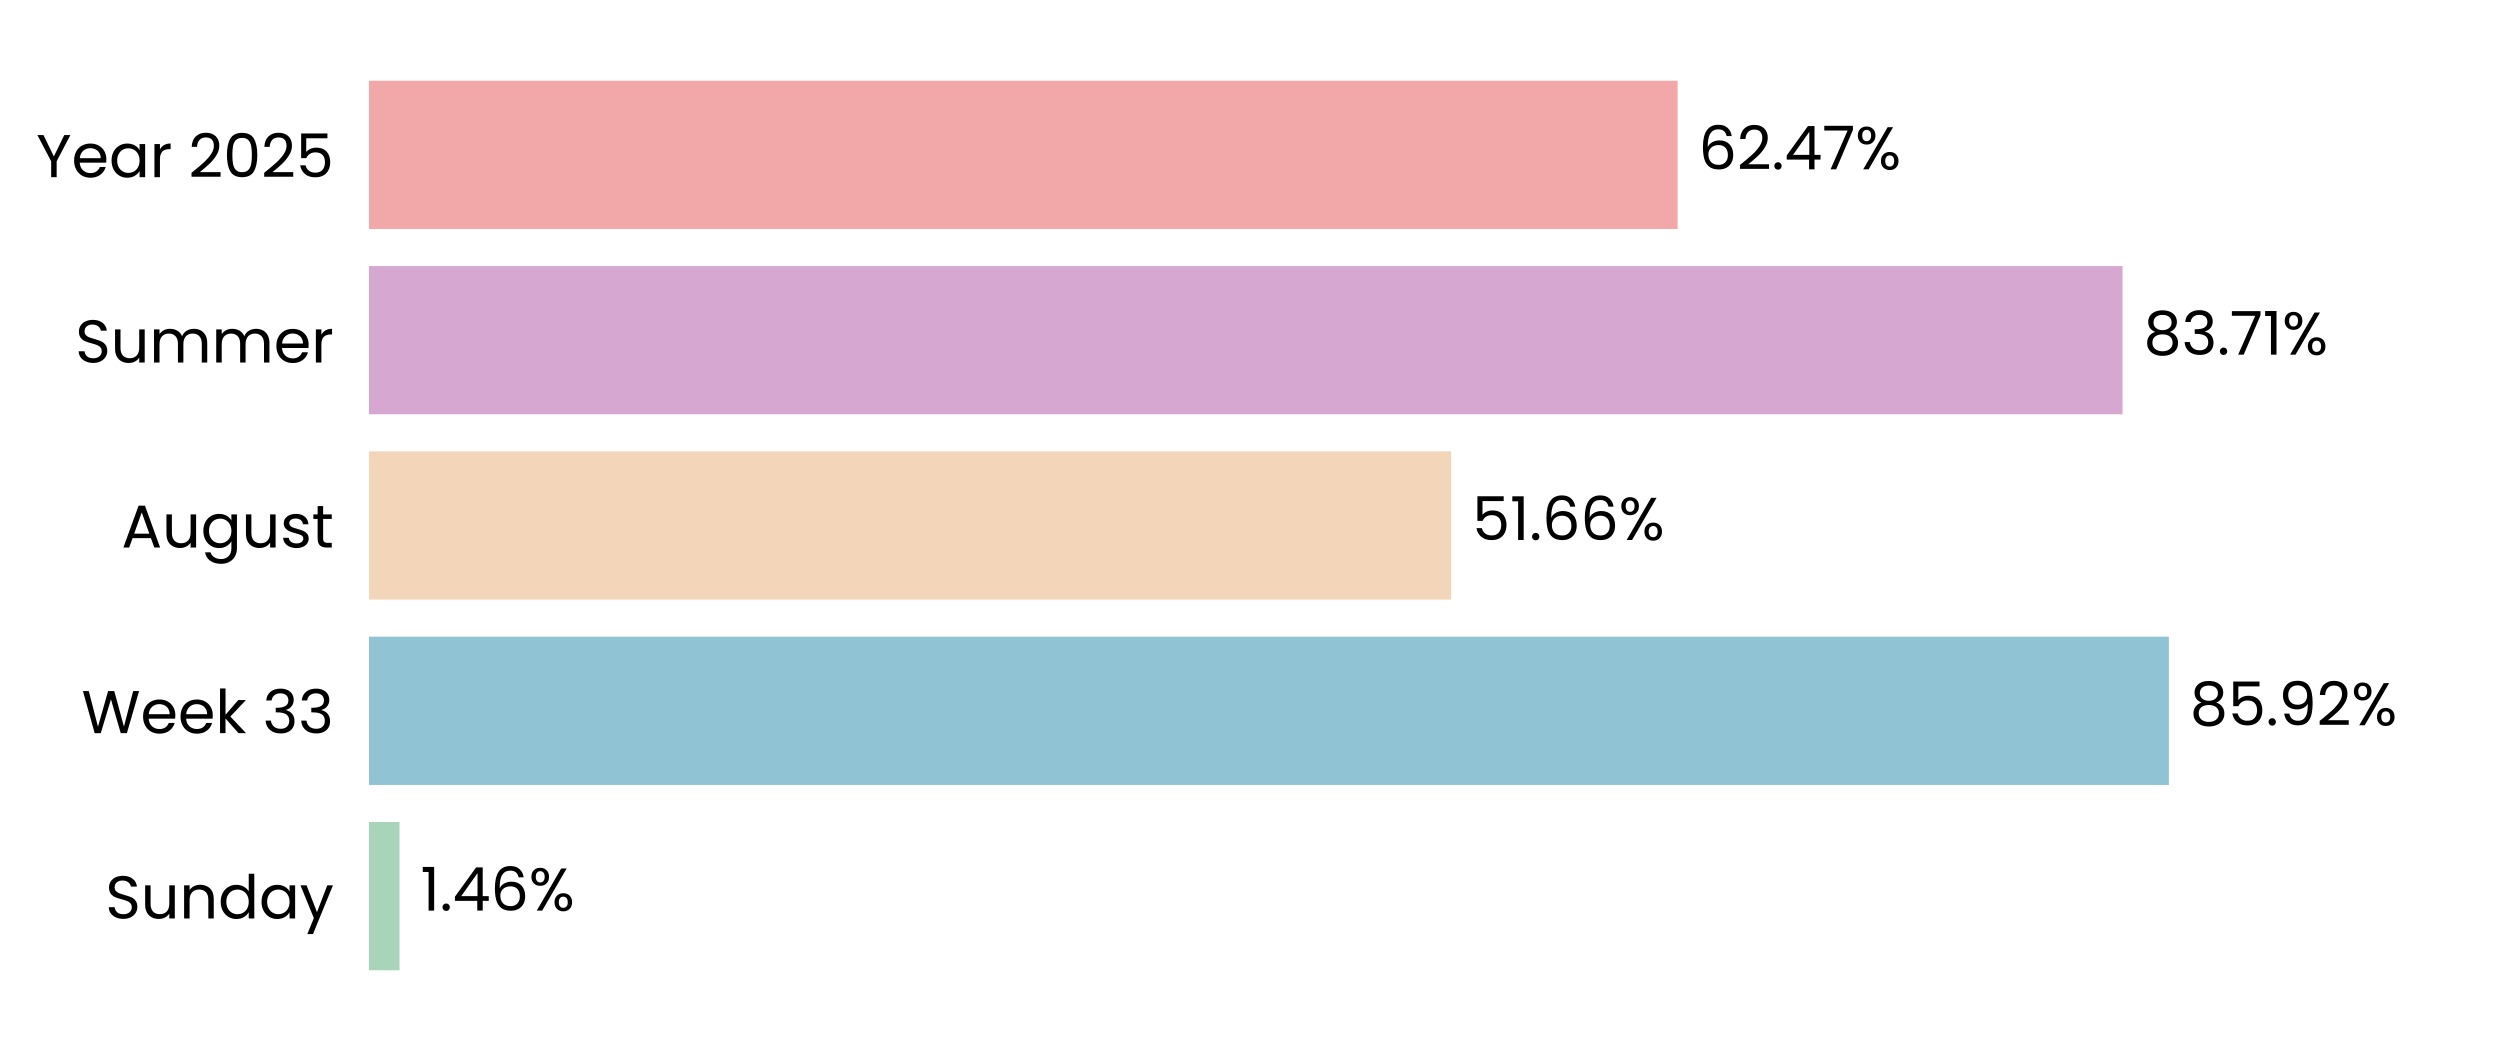
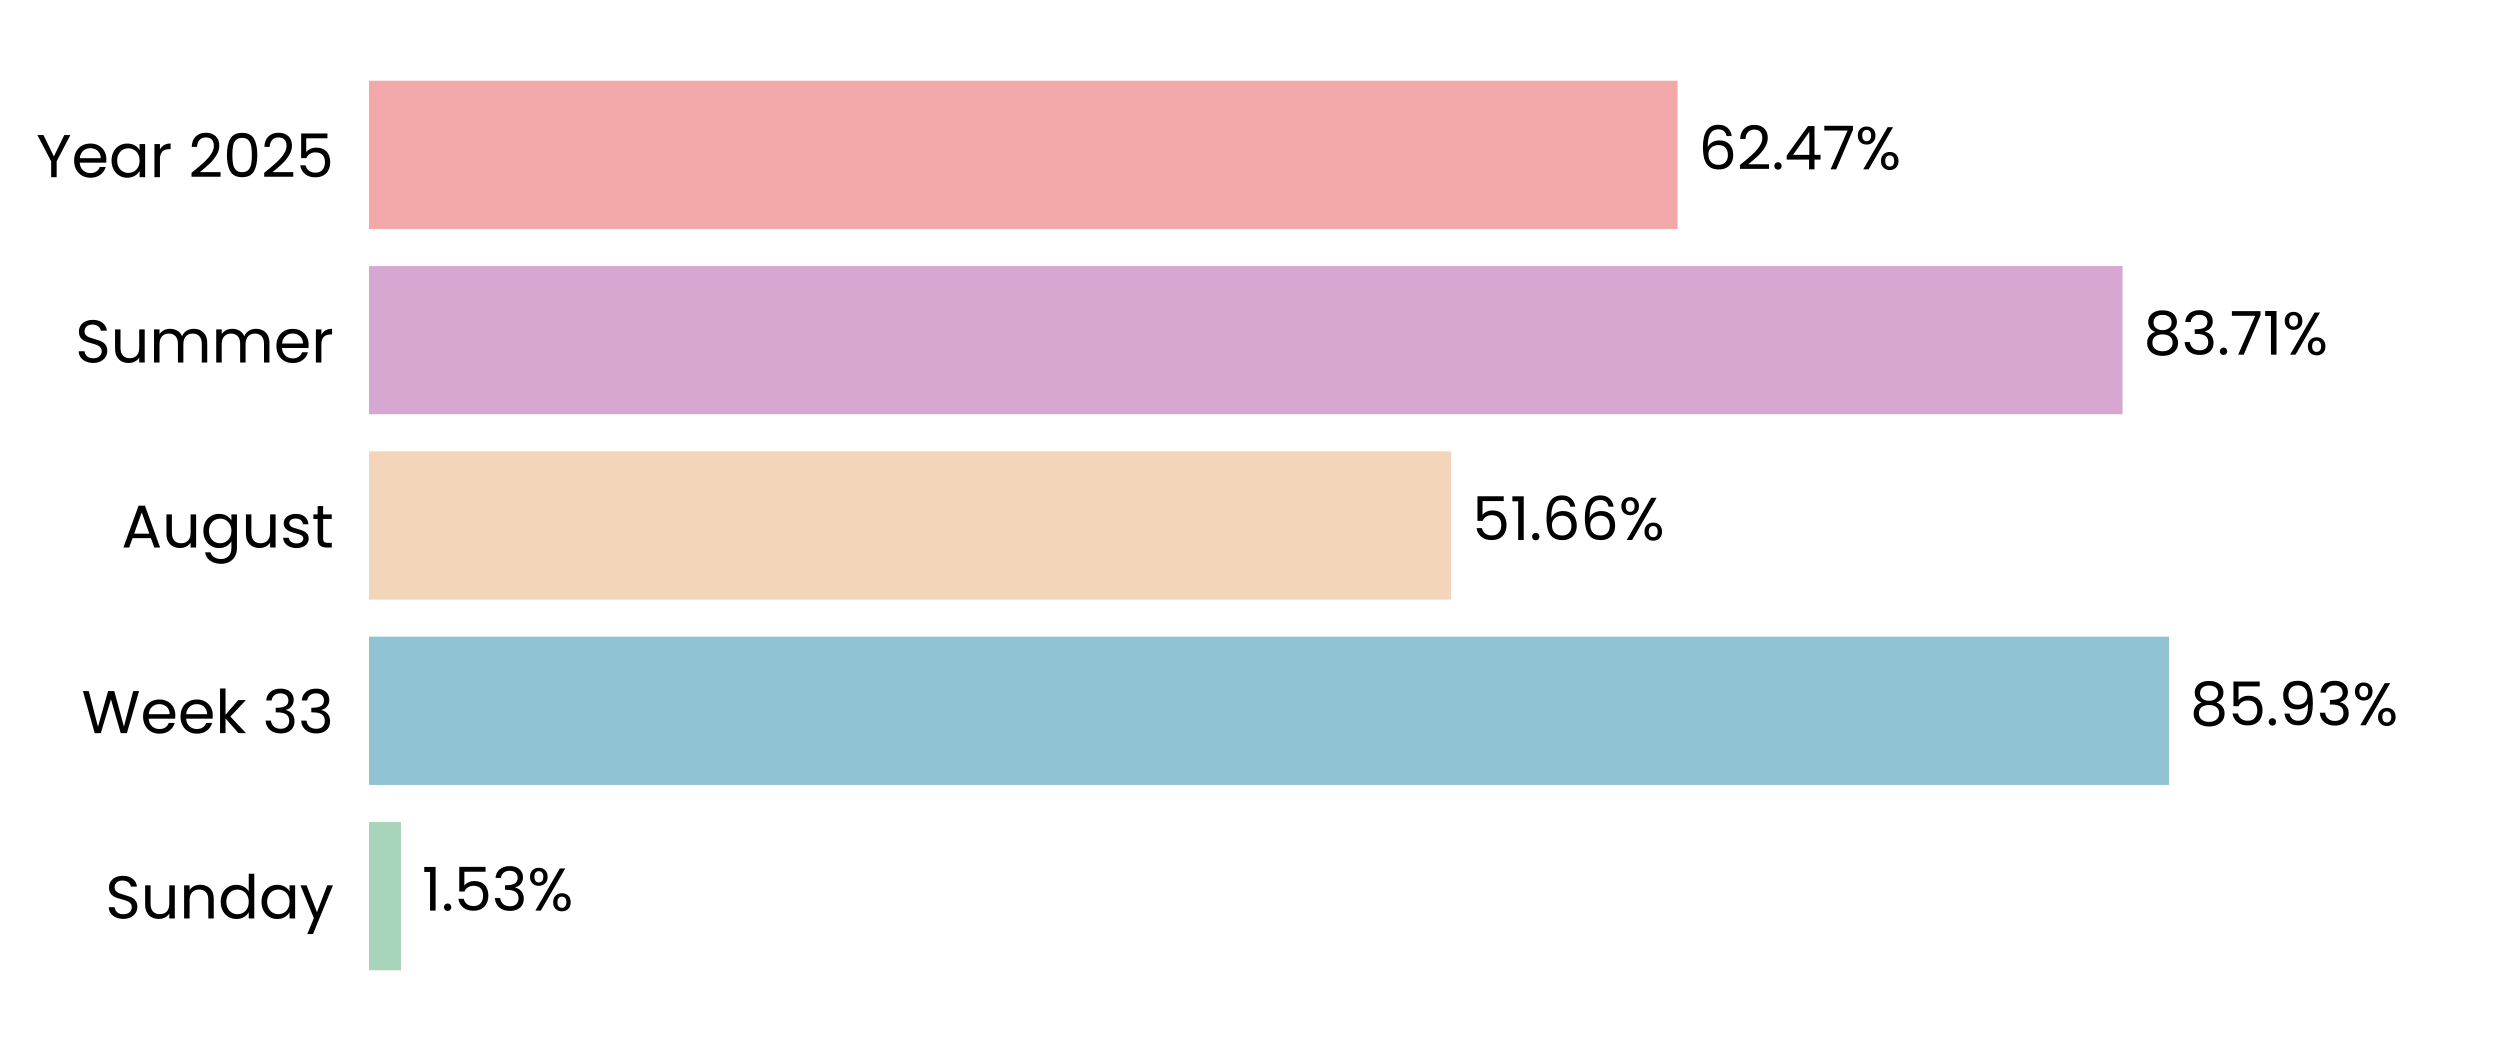
<svg xmlns="http://www.w3.org/2000/svg" xmlns:xlink="http://www.w3.org/1999/xlink" width="496.691pt" height="208.8pt" viewBox="0 0 496.691 208.8" version="1.1">
  <defs>
    <style type="text/css">*{stroke-linejoin: round; stroke-linecap: butt}</style>
  </defs>
  <g id="figure_1">
    <g id="patch_1">
      <path d="M 0 208.8  L 496.691 208.8  L 496.691 0  L 0 0  L 0 208.8  z " style="fill: none" />
    </g>
    <g id="axes_1">
      <g id="patch_2">
        <path d="M 73.311 201.6  L 489.491 201.6  L 489.491 7.2  L 73.311 7.2  L 73.311 201.6  z " style="fill: none" />
      </g>
      <g id="patch_3">
-         <path d="M 73.311 192.764  L 79.381 192.764  L 79.381 163.309  L 73.311 163.309  z " clip-path="url(#pef9e322160)" style="fill: #a8d5ba" />
+         <path d="M 73.311 192.764  L 79.67 192.764  L 79.67 163.309  L 73.311 163.309  z " clip-path="url(#p707c23d40e)" style="fill: #a8d5ba" />
      </g>
      <g id="patch_4">
-         <path d="M 73.311 155.945  L 430.904 155.945  L 430.904 126.491  L 73.311 126.491  z " clip-path="url(#pef9e322160)" style="fill: #90c3d4" />
+         <path d="M 73.311 155.945  L 430.945 155.945  L 430.945 126.491  L 73.311 126.491  z " clip-path="url(#p707c23d40e)" style="fill: #90c3d4" />
      </g>
      <g id="patch_5">
-         <path d="M 73.311 119.127  L 288.31 119.127  L 288.31 89.673  L 73.311 89.673  z " clip-path="url(#pef9e322160)" style="fill: #f3d6ba" />
+         <path d="M 73.311 119.127  L 288.319 119.127  L 288.319 89.673  L 73.311 89.673  z " clip-path="url(#p707c23d40e)" style="fill: #f3d6ba" />
      </g>
      <g id="patch_6">
-         <path d="M 73.311 82.309  L 421.702 82.309  L 421.702 52.855  L 73.311 52.855  z " clip-path="url(#pef9e322160)" style="fill: #d6a8d1" />
+         <path d="M 73.311 82.309  L 421.705 82.309  L 421.705 52.855  L 73.311 52.855  z " clip-path="url(#p707c23d40e)" style="fill: #d6a8d1" />
      </g>
      <g id="patch_7">
-         <path d="M 73.311 45.491  L 333.298 45.491  L 333.298 16.036  L 73.311 16.036  z " clip-path="url(#pef9e322160)" style="fill: #f2a8a8" />
+         <path d="M 73.311 45.491  L 333.299 45.491  L 333.299 16.036  L 73.311 16.036  z " clip-path="url(#p707c23d40e)" style="fill: #f2a8a8" />
      </g>
      <g id="matplotlib.axis_1">
        <g id="ytick_1">
          <g id="text_1">
            <g transform="translate(20.92875 182.4764) scale(0.12 -0.12)">
              <defs>
                <path id="Poppins-Regular-53" d="M 1907 -45  Q 1466 -45 1117 112  Q 768 269 569 547  Q 371 826 365 1190  L 986 1190  Q 1018 877 1245 662  Q 1472 448 1907 448  Q 2323 448 2563 656  Q 2803 864 2803 1190  Q 2803 1446 2662 1606  Q 2522 1766 2310 1849  Q 2099 1933 1741 2029  Q 1299 2144 1033 2259  Q 768 2374 579 2620  Q 390 2867 390 3283  Q 390 3648 576 3929  Q 762 4211 1098 4364  Q 1434 4518 1869 4518  Q 2496 4518 2896 4204  Q 3296 3891 3347 3373  L 2707 3373  Q 2675 3629 2438 3824  Q 2202 4019 1811 4019  Q 1446 4019 1216 3830  Q 986 3642 986 3302  Q 986 3059 1123 2905  Q 1261 2752 1462 2672  Q 1664 2592 2029 2490  Q 2470 2368 2739 2249  Q 3008 2131 3200 1884  Q 3392 1638 3392 1216  Q 3392 890 3219 602  Q 3046 314 2707 134  Q 2368 -45 1907 -45  z " transform="scale(0.015625)" />
                <path id="Poppins-Regular-75" d="M 3603 3507  L 3603 0  L 3021 0  L 3021 518  Q 2854 250 2556 99  Q 2259 -51 1901 -51  Q 1491 -51 1164 118  Q 838 288 649 627  Q 461 966 461 1453  L 461 3507  L 1037 3507  L 1037 1530  Q 1037 1011 1299 732  Q 1562 454 2016 454  Q 2483 454 2752 742  Q 3021 1030 3021 1581  L 3021 3507  L 3603 3507  z " transform="scale(0.015625)" />
                <path id="Poppins-Regular-6e" d="M 2202 3571  Q 2842 3571 3238 3184  Q 3635 2797 3635 2067  L 3635 0  L 3059 0  L 3059 1984  Q 3059 2509 2796 2787  Q 2534 3066 2080 3066  Q 1619 3066 1347 2778  Q 1075 2490 1075 1939  L 1075 0  L 493 0  L 493 3507  L 1075 3507  L 1075 3008  Q 1248 3277 1545 3424  Q 1843 3571 2202 3571  z " transform="scale(0.015625)" />
                <path id="Poppins-Regular-64" d="M 275 1766  Q 275 2304 492 2710  Q 710 3117 1091 3341  Q 1472 3565 1946 3565  Q 2355 3565 2707 3376  Q 3059 3187 3245 2880  L 3245 4736  L 3834 4736  L 3834 0  L 3245 0  L 3245 659  Q 3072 346 2733 144  Q 2394 -58 1939 -58  Q 1472 -58 1091 172  Q 710 403 492 819  Q 275 1235 275 1766  z M 3245 1760  Q 3245 2157 3085 2451  Q 2925 2746 2653 2902  Q 2381 3059 2054 3059  Q 1728 3059 1459 2905  Q 1190 2752 1030 2457  Q 870 2163 870 1766  Q 870 1363 1030 1065  Q 1190 768 1459 611  Q 1728 454 2054 454  Q 2381 454 2653 611  Q 2925 768 3085 1065  Q 3245 1363 3245 1760  z " transform="scale(0.015625)" />
                <path id="Poppins-Regular-61" d="M 275 1766  Q 275 2304 492 2710  Q 710 3117 1091 3341  Q 1472 3565 1939 3565  Q 2400 3565 2739 3366  Q 3078 3168 3245 2867  L 3245 3507  L 3834 3507  L 3834 0  L 3245 0  L 3245 653  Q 3072 346 2729 144  Q 2387 -58 1933 -58  Q 1466 -58 1088 172  Q 710 403 492 819  Q 275 1235 275 1766  z M 3245 1760  Q 3245 2157 3085 2451  Q 2925 2746 2653 2902  Q 2381 3059 2054 3059  Q 1728 3059 1459 2905  Q 1190 2752 1030 2457  Q 870 2163 870 1766  Q 870 1363 1030 1065  Q 1190 768 1459 611  Q 1728 454 2054 454  Q 2381 454 2653 611  Q 2925 768 3085 1065  Q 3245 1363 3245 1760  z " transform="scale(0.015625)" />
                <path id="Poppins-Regular-79" d="M 3514 3507  L 1402 -1651  L 800 -1651  L 1491 38  L 77 3507  L 723 3507  L 1824 666  L 2912 3507  L 3514 3507  z " transform="scale(0.015625)" />
              </defs>
              <use xlink:href="#Poppins-Regular-53" />
              <use xlink:href="#Poppins-Regular-75" transform="translate(58.7 0)" />
              <use xlink:href="#Poppins-Regular-6e" transform="translate(122.7 0)" />
              <use xlink:href="#Poppins-Regular-64" transform="translate(186.7 0)" />
              <use xlink:href="#Poppins-Regular-61" transform="translate(254.3 0)" />
              <use xlink:href="#Poppins-Regular-79" transform="translate(321.8999 0)" />
            </g>
          </g>
        </g>
        <g id="ytick_2">
          <g id="text_2">
            <g transform="translate(16.19813 145.6582) scale(0.12 -0.12)">
              <defs>
                <path id="Poppins-Regular-57" d="M 6099 4461  L 4806 0  L 4154 0  L 3117 3590  L 2042 0  L 1395 -6  L 147 4461  L 768 4461  L 1741 678  L 2816 4461  L 3469 4461  L 4493 691  L 5472 4461  L 6099 4461  z " transform="scale(0.015625)" />
                <path id="Poppins-Regular-65" d="M 3693 1888  Q 3693 1722 3674 1536  L 870 1536  Q 902 1018 1225 726  Q 1549 435 2010 435  Q 2387 435 2640 611  Q 2893 787 2995 1082  L 3622 1082  Q 3482 576 3059 259  Q 2637 -58 2010 -58  Q 1510 -58 1116 166  Q 723 390 499 803  Q 275 1216 275 1760  Q 275 2304 492 2713  Q 710 3123 1104 3344  Q 1498 3565 2010 3565  Q 2509 3565 2893 3347  Q 3277 3130 3485 2749  Q 3693 2368 3693 1888  z M 3091 2010  Q 3091 2342 2944 2582  Q 2797 2822 2544 2947  Q 2291 3072 1984 3072  Q 1542 3072 1232 2790  Q 922 2509 877 2010  L 3091 2010  z " transform="scale(0.015625)" />
                <path id="Poppins-Regular-6b" d="M 2451 0  L 1075 1549  L 1075 0  L 493 0  L 493 4736  L 1075 4736  L 1075 1952  L 2426 3507  L 3238 3507  L 1587 1760  L 3245 0  L 2451 0  z " transform="scale(0.015625)" />
                <path id="Poppins-Regular-20" transform="scale(0.015625)" />
                <path id="Poppins-Regular-33" d="M 384 3462  Q 429 4051 838 4384  Q 1248 4717 1901 4717  Q 2336 4717 2653 4560  Q 2970 4403 3133 4134  Q 3296 3866 3296 3526  Q 3296 3130 3069 2842  Q 2842 2554 2477 2470  L 2477 2438  Q 2893 2336 3136 2035  Q 3379 1734 3379 1248  Q 3379 883 3212 592  Q 3046 301 2713 134  Q 2381 -32 1914 -32  Q 1235 -32 800 323  Q 365 678 314 1331  L 877 1331  Q 922 947 1190 704  Q 1459 461 1907 461  Q 2355 461 2588 694  Q 2822 928 2822 1299  Q 2822 1779 2502 1990  Q 2182 2202 1536 2202  L 1389 2202  L 1389 2688  L 1542 2688  Q 2131 2694 2432 2883  Q 2733 3072 2733 3469  Q 2733 3808 2512 4013  Q 2291 4218 1882 4218  Q 1485 4218 1241 4013  Q 998 3808 954 3462  L 384 3462  z " transform="scale(0.015625)" />
              </defs>
              <use xlink:href="#Poppins-Regular-57" />
              <use xlink:href="#Poppins-Regular-65" transform="translate(97.59999 0)" />
              <use xlink:href="#Poppins-Regular-65" transform="translate(159.6 0)" />
              <use xlink:href="#Poppins-Regular-6b" transform="translate(221.6 0)" />
              <use xlink:href="#Poppins-Regular-20" transform="translate(273.0999 0)" />
              <use xlink:href="#Poppins-Regular-33" transform="translate(299.7999 0)" />
              <use xlink:href="#Poppins-Regular-33" transform="translate(358.6999 0)" />
            </g>
          </g>
        </g>
        <g id="ytick_3">
          <g id="text_3">
            <g transform="translate(24.11812 108.78) scale(0.12 -0.12)">
              <defs>
                <path id="Poppins-Regular-41" d="M 3130 992  L 1184 992  L 826 0  L 211 0  L 1824 4435  L 2496 4435  L 4102 0  L 3488 0  L 3130 992  z M 2963 1466  L 2157 3718  L 1350 1466  L 2963 1466  z " transform="scale(0.015625)" />
                <path id="Poppins-Regular-67" d="M 1939 3565  Q 2394 3565 2736 3366  Q 3078 3168 3245 2867  L 3245 3507  L 3834 3507  L 3834 -77  Q 3834 -557 3629 -931  Q 3424 -1306 3043 -1517  Q 2662 -1728 2157 -1728  Q 1466 -1728 1005 -1401  Q 544 -1075 461 -512  L 1037 -512  Q 1133 -832 1433 -1027  Q 1734 -1222 2157 -1222  Q 2637 -1222 2941 -921  Q 3245 -621 3245 -77  L 3245 659  Q 3072 352 2733 147  Q 2394 -58 1939 -58  Q 1472 -58 1091 172  Q 710 403 492 819  Q 275 1235 275 1766  Q 275 2304 492 2710  Q 710 3117 1091 3341  Q 1472 3565 1939 3565  z M 3245 1760  Q 3245 2157 3085 2451  Q 2925 2746 2653 2902  Q 2381 3059 2054 3059  Q 1728 3059 1459 2905  Q 1190 2752 1030 2457  Q 870 2163 870 1766  Q 870 1363 1030 1065  Q 1190 768 1459 611  Q 1728 454 2054 454  Q 2381 454 2653 611  Q 2925 768 3085 1065  Q 3245 1363 3245 1760  z " transform="scale(0.015625)" />
                <path id="Poppins-Regular-73" d="M 1734 -58  Q 1331 -58 1011 80  Q 691 218 505 464  Q 320 710 301 1030  L 902 1030  Q 928 768 1149 601  Q 1370 435 1728 435  Q 2061 435 2253 582  Q 2445 730 2445 954  Q 2445 1184 2240 1296  Q 2035 1408 1606 1517  Q 1216 1619 969 1724  Q 723 1830 547 2038  Q 371 2246 371 2586  Q 371 2854 531 3078  Q 691 3302 985 3433  Q 1280 3565 1658 3565  Q 2240 3565 2598 3270  Q 2957 2976 2982 2464  L 2400 2464  Q 2381 2739 2179 2905  Q 1978 3072 1638 3072  Q 1325 3072 1139 2937  Q 954 2803 954 2586  Q 954 2413 1066 2301  Q 1178 2189 1347 2121  Q 1517 2054 1818 1971  Q 2195 1869 2432 1769  Q 2669 1670 2838 1472  Q 3008 1274 3014 954  Q 3014 666 2854 435  Q 2694 205 2403 73  Q 2112 -58 1734 -58  z " transform="scale(0.015625)" />
                <path id="Poppins-Regular-74" d="M 1203 3027  L 1203 960  Q 1203 704 1312 598  Q 1421 493 1690 493  L 2118 493  L 2118 0  L 1594 0  Q 1107 0 864 224  Q 621 448 621 960  L 621 3027  L 166 3027  L 166 3507  L 621 3507  L 621 4390  L 1203 4390  L 1203 3507  L 2118 3507  L 2118 3027  L 1203 3027  z " transform="scale(0.015625)" />
              </defs>
              <use xlink:href="#Poppins-Regular-41" />
              <use xlink:href="#Poppins-Regular-75" transform="translate(67.39999 0)" />
              <use xlink:href="#Poppins-Regular-67" transform="translate(131.4 0)" />
              <use xlink:href="#Poppins-Regular-75" transform="translate(199 0)" />
              <use xlink:href="#Poppins-Regular-73" transform="translate(263 0)" />
              <use xlink:href="#Poppins-Regular-74" transform="translate(315.2 0)" />
            </g>
          </g>
        </g>
        <g id="ytick_4">
          <g id="text_4">
            <g transform="translate(14.95125 72.02182) scale(0.12 -0.12)">
              <defs>
                <path id="Poppins-Regular-6d" d="M 4710 3571  Q 5120 3571 5440 3401  Q 5760 3232 5945 2893  Q 6131 2554 6131 2067  L 6131 0  L 5555 0  L 5555 1984  Q 5555 2509 5296 2787  Q 5037 3066 4595 3066  Q 4141 3066 3872 2774  Q 3603 2483 3603 1933  L 3603 0  L 3027 0  L 3027 1984  Q 3027 2509 2768 2787  Q 2509 3066 2067 3066  Q 1613 3066 1344 2774  Q 1075 2483 1075 1933  L 1075 0  L 493 0  L 493 3507  L 1075 3507  L 1075 3002  Q 1248 3277 1539 3424  Q 1830 3571 2182 3571  Q 2624 3571 2963 3372  Q 3302 3174 3469 2790  Q 3616 3162 3955 3366  Q 4294 3571 4710 3571  z " transform="scale(0.015625)" />
                <path id="Poppins-Regular-72" d="M 1075 2938  Q 1229 3238 1513 3404  Q 1798 3571 2208 3571  L 2208 2970  L 2054 2970  Q 1075 2970 1075 1907  L 1075 0  L 493 0  L 493 3507  L 1075 3507  L 1075 2938  z " transform="scale(0.015625)" />
              </defs>
              <use xlink:href="#Poppins-Regular-53" />
              <use xlink:href="#Poppins-Regular-75" transform="translate(58.7 0)" />
              <use xlink:href="#Poppins-Regular-6d" transform="translate(122.7 0)" />
              <use xlink:href="#Poppins-Regular-6d" transform="translate(225.7 0)" />
              <use xlink:href="#Poppins-Regular-65" transform="translate(328.7 0)" />
              <use xlink:href="#Poppins-Regular-72" transform="translate(390.6999 0)" />
            </g>
          </g>
        </g>
        <g id="ytick_5">
          <g id="text_5">
            <g transform="translate(7.2 35.20364) scale(0.12 -0.12)">
              <defs>
                <path id="Poppins-Regular-59" d="M 3616 4461  L 2163 1683  L 2163 0  L 1581 0  L 1581 1683  L 122 4461  L 768 4461  L 1869 2202  L 2970 4461  L 3616 4461  z " transform="scale(0.015625)" />
                <path id="Poppins-Regular-32" d="M 326 467  Q 1139 1120 1600 1539  Q 2061 1958 2377 2416  Q 2694 2874 2694 3315  Q 2694 3731 2492 3971  Q 2291 4211 1843 4211  Q 1408 4211 1168 3939  Q 928 3667 909 3213  L 346 3213  Q 371 3930 780 4320  Q 1190 4710 1837 4710  Q 2496 4710 2883 4345  Q 3270 3981 3270 3341  Q 3270 2810 2953 2307  Q 2637 1805 2233 1424  Q 1830 1043 1203 538  L 3405 538  L 3405 51  L 326 51  L 326 467  z " transform="scale(0.015625)" />
                <path id="Poppins-Regular-30" d="M 397 2362  Q 397 3462 755 4080  Q 1114 4698 2010 4698  Q 2899 4698 3257 4080  Q 3616 3462 3616 2362  Q 3616 1242 3257 621  Q 2899 0 2010 0  Q 1114 0 755 621  Q 397 1242 397 2362  z M 3040 2362  Q 3040 2918 2966 3305  Q 2893 3693 2665 3929  Q 2438 4166 2010 4166  Q 1574 4166 1347 3929  Q 1120 3693 1046 3305  Q 973 2918 973 2362  Q 973 1786 1046 1395  Q 1120 1005 1347 768  Q 1574 531 2010 531  Q 2438 531 2665 768  Q 2893 1005 2966 1395  Q 3040 1786 3040 2362  z " transform="scale(0.015625)" />
                <path id="Poppins-Regular-35" d="M 3347 4122  L 1101 4122  L 1101 2662  Q 1248 2867 1536 2998  Q 1824 3130 2157 3130  Q 2688 3130 3021 2909  Q 3354 2688 3498 2339  Q 3642 1990 3642 1600  Q 3642 1139 3469 774  Q 3296 410 2941 198  Q 2586 -13 2061 -13  Q 1389 -13 973 332  Q 557 678 467 1254  L 1037 1254  Q 1120 890 1389 685  Q 1658 480 2067 480  Q 2573 480 2829 784  Q 3085 1088 3085 1587  Q 3085 2086 2829 2358  Q 2573 2630 2074 2630  Q 1734 2630 1481 2467  Q 1229 2304 1114 2022  L 563 2022  L 563 4634  L 3347 4634  L 3347 4122  z " transform="scale(0.015625)" />
              </defs>
              <use xlink:href="#Poppins-Regular-59" />
              <use xlink:href="#Poppins-Regular-65" transform="translate(58.39999 0)" />
              <use xlink:href="#Poppins-Regular-61" transform="translate(120.4 0)" />
              <use xlink:href="#Poppins-Regular-72" transform="translate(188 0)" />
              <use xlink:href="#Poppins-Regular-20" transform="translate(225.3 0)" />
              <use xlink:href="#Poppins-Regular-32" transform="translate(252 0)" />
              <use xlink:href="#Poppins-Regular-30" transform="translate(309.4999 0)" />
              <use xlink:href="#Poppins-Regular-32" transform="translate(372.2999 0)" />
              <use xlink:href="#Poppins-Regular-35" transform="translate(429.7999 0)" />
            </g>
          </g>
        </g>
      </g>
      <g id="text_6">
-         <g transform="translate(83.54234 180.9164) scale(0.12 -0.12)">
+         <g transform="translate(83.83136 180.9164) scale(0.12 -0.12)">
          <defs>
            <path id="Poppins-Regular-31" d="M 243 4096  L 243 4627  L 1446 4627  L 1446 0  L 858 0  L 858 4096  L 243 4096  z " transform="scale(0.015625)" />
            <path id="Poppins-Regular-2e" d="M 678 -38  Q 512 -38 397 77  Q 282 192 282 358  Q 282 525 397 640  Q 512 755 678 755  Q 838 755 950 640  Q 1062 525 1062 358  Q 1062 192 950 77  Q 838 -38 678 -38  z " transform="scale(0.015625)" />
-             <path id="Poppins-Regular-34" d="M 256 1030  L 256 1472  L 2502 4582  L 3200 4582  L 3200 1536  L 3840 1536  L 3840 1030  L 3200 1030  L 3200 0  L 2624 0  L 2624 1030  L 256 1030  z M 2650 3974  L 928 1536  L 2650 1536  L 2650 3974  z " transform="scale(0.015625)" />
-             <path id="Poppins-Regular-36" d="M 2976 3526  Q 2835 4237 2099 4237  Q 1530 4237 1248 3798  Q 966 3360 973 2355  Q 1120 2688 1462 2877  Q 1805 3066 2227 3066  Q 2886 3066 3280 2656  Q 3674 2246 3674 1523  Q 3674 1088 3504 742  Q 3334 397 2992 192  Q 2650 -13 2163 -13  Q 1504 -13 1133 281  Q 762 576 614 1094  Q 467 1613 467 2374  Q 467 4723 2106 4723  Q 2733 4723 3091 4384  Q 3450 4045 3514 3526  L 2976 3526  z M 2106 2573  Q 1830 2573 1587 2461  Q 1344 2349 1193 2121  Q 1043 1894 1043 1568  Q 1043 1082 1324 778  Q 1606 474 2131 474  Q 2579 474 2844 752  Q 3110 1030 3110 1504  Q 3110 2003 2854 2288  Q 2598 2573 2106 2573  z " transform="scale(0.015625)" />
            <path id="Poppins-Regular-25" d="M 269 3584  Q 269 4019 531 4278  Q 794 4538 1203 4538  Q 1613 4538 1875 4278  Q 2138 4019 2138 3584  Q 2138 3142 1875 2883  Q 1613 2624 1203 2624  Q 794 2624 531 2883  Q 269 3142 269 3584  z M 4006 4467  L 1414 0  L 838 0  L 3430 4467  L 4006 4467  z M 1203 4179  Q 986 4179 861 4028  Q 736 3878 736 3584  Q 736 3290 861 3136  Q 986 2982 1203 2982  Q 1421 2982 1549 3139  Q 1677 3296 1677 3584  Q 1677 3878 1549 4028  Q 1421 4179 1203 4179  z M 2720 883  Q 2720 1325 2982 1584  Q 3245 1843 3654 1843  Q 4064 1843 4323 1584  Q 4582 1325 4582 883  Q 4582 448 4323 185  Q 4064 -77 3654 -77  Q 3245 -77 2982 182  Q 2720 442 2720 883  z M 3648 1478  Q 3430 1478 3302 1328  Q 3174 1178 3174 883  Q 3174 595 3302 444  Q 3430 294 3648 294  Q 3866 294 3994 444  Q 4122 595 4122 883  Q 4122 1178 3994 1328  Q 3866 1478 3648 1478  z " transform="scale(0.015625)" />
          </defs>
          <use xlink:href="#Poppins-Regular-31" />
          <use xlink:href="#Poppins-Regular-2e" transform="translate(31.99998 0)" />
-           <use xlink:href="#Poppins-Regular-34" transform="translate(52.99997 0)" />
-           <use xlink:href="#Poppins-Regular-36" transform="translate(115.9 0)" />
-           <use xlink:href="#Poppins-Regular-25" transform="translate(179.3999 0)" />
+           <use xlink:href="#Poppins-Regular-35" transform="translate(52.99997 0)" />
+           <use xlink:href="#Poppins-Regular-33" transform="translate(115.8 0)" />
+           <use xlink:href="#Poppins-Regular-25" transform="translate(174.7 0)" />
        </g>
      </g>
      <g id="text_7">
-         <g transform="translate(435.0658 144.0982) scale(0.12 -0.12)">
+         <g transform="translate(435.1071 144.0982) scale(0.12 -0.12)">
          <defs>
            <path id="Poppins-Regular-38" d="M 1242 2406  Q 883 2547 691 2816  Q 499 3085 499 3469  Q 499 3814 672 4092  Q 845 4371 1187 4534  Q 1530 4698 2016 4698  Q 2502 4698 2844 4534  Q 3187 4371 3363 4092  Q 3539 3814 3539 3469  Q 3539 3098 3340 2819  Q 3142 2541 2797 2406  Q 3194 2285 3427 1981  Q 3661 1677 3661 1248  Q 3661 832 3456 521  Q 3251 211 2876 41  Q 2502 -128 2016 -128  Q 1530 -128 1162 41  Q 794 211 589 521  Q 384 832 384 1248  Q 384 1677 614 1984  Q 845 2291 1242 2406  z M 2976 3398  Q 2976 3789 2720 4000  Q 2464 4211 2016 4211  Q 1574 4211 1318 4000  Q 1062 3789 1062 3392  Q 1062 3034 1328 2816  Q 1594 2598 2016 2598  Q 2445 2598 2710 2819  Q 2976 3040 2976 3398  z M 2016 2150  Q 1542 2150 1241 1929  Q 941 1709 941 1267  Q 941 858 1232 608  Q 1523 358 2016 358  Q 2509 358 2797 608  Q 3085 858 3085 1267  Q 3085 1696 2790 1923  Q 2496 2150 2016 2150  z " transform="scale(0.015625)" />
            <path id="Poppins-Regular-39" d="M 1146 1242  Q 1210 877 1443 678  Q 1677 480 2074 480  Q 2605 480 2857 896  Q 3110 1312 3098 2298  Q 2963 2010 2649 1846  Q 2336 1683 1952 1683  Q 1523 1683 1187 1859  Q 851 2035 659 2374  Q 467 2714 467 3194  Q 467 3878 864 4297  Q 1261 4717 1990 4717  Q 2886 4717 3248 4134  Q 3610 3552 3610 2400  Q 3610 1594 3466 1069  Q 3322 544 2979 269  Q 2637 -6 2042 -6  Q 1389 -6 1024 346  Q 659 698 608 1242  L 1146 1242  z M 2048 2176  Q 2477 2176 2752 2441  Q 3027 2707 3027 3162  Q 3027 3642 2758 3936  Q 2490 4230 2003 4230  Q 1555 4230 1289 3948  Q 1024 3667 1024 3206  Q 1024 2739 1286 2457  Q 1549 2176 2048 2176  z " transform="scale(0.015625)" />
          </defs>
          <use xlink:href="#Poppins-Regular-38" />
          <use xlink:href="#Poppins-Regular-35" transform="translate(63.09999 0)" />
          <use xlink:href="#Poppins-Regular-2e" transform="translate(125.9 0)" />
          <use xlink:href="#Poppins-Regular-39" transform="translate(146.9 0)" />
-           <use xlink:href="#Poppins-Regular-32" transform="translate(209.8999 0)" />
-           <use xlink:href="#Poppins-Regular-25" transform="translate(267.3999 0)" />
+           <use xlink:href="#Poppins-Regular-33" transform="translate(209.8999 0)" />
+           <use xlink:href="#Poppins-Regular-25" transform="translate(268.7999 0)" />
        </g>
      </g>
      <g id="text_8">
-         <g transform="translate(292.4714 107.28) scale(0.12 -0.12)">
+         <g transform="translate(292.4807 107.28) scale(0.12 -0.12)">
+           <defs>
+             <path id="Poppins-Regular-36" d="M 2976 3526  Q 2835 4237 2099 4237  Q 1530 4237 1248 3798  Q 966 3360 973 2355  Q 1120 2688 1462 2877  Q 1805 3066 2227 3066  Q 2886 3066 3280 2656  Q 3674 2246 3674 1523  Q 3674 1088 3504 742  Q 3334 397 2992 192  Q 2650 -13 2163 -13  Q 1504 -13 1133 281  Q 762 576 614 1094  Q 467 1613 467 2374  Q 467 4723 2106 4723  Q 2733 4723 3091 4384  Q 3450 4045 3514 3526  L 2976 3526  z M 2106 2573  Q 1830 2573 1587 2461  Q 1344 2349 1193 2121  Q 1043 1894 1043 1568  Q 1043 1082 1324 778  Q 1606 474 2131 474  Q 2579 474 2844 752  Q 3110 1030 3110 1504  Q 3110 2003 2854 2288  Q 2598 2573 2106 2573  z " transform="scale(0.015625)" />
+           </defs>
          <use xlink:href="#Poppins-Regular-35" />
          <use xlink:href="#Poppins-Regular-31" transform="translate(62.79999 0)" />
          <use xlink:href="#Poppins-Regular-2e" transform="translate(94.79997 0)" />
          <use xlink:href="#Poppins-Regular-36" transform="translate(115.8 0)" />
          <use xlink:href="#Poppins-Regular-36" transform="translate(179.2999 0)" />
          <use xlink:href="#Poppins-Regular-25" transform="translate(242.7999 0)" />
        </g>
      </g>
      <g id="text_9">
-         <g transform="translate(425.8636 70.46182) scale(0.12 -0.12)">
+         <g transform="translate(425.8667 70.46182) scale(0.12 -0.12)">
          <defs>
            <path id="Poppins-Regular-37" d="M 3245 4173  L 1466 0  L 877 0  L 2682 4115  L 211 4115  L 211 4614  L 3245 4614  L 3245 4173  z " transform="scale(0.015625)" />
          </defs>
          <use xlink:href="#Poppins-Regular-38" />
          <use xlink:href="#Poppins-Regular-33" transform="translate(63.09999 0)" />
          <use xlink:href="#Poppins-Regular-2e" transform="translate(122 0)" />
          <use xlink:href="#Poppins-Regular-37" transform="translate(143 0)" />
          <use xlink:href="#Poppins-Regular-31" transform="translate(197.6 0)" />
          <use xlink:href="#Poppins-Regular-25" transform="translate(229.5999 0)" />
        </g>
      </g>
      <g id="text_10">
-         <g transform="translate(337.4597 33.64364) scale(0.12 -0.12)">
+         <g transform="translate(337.4604 33.64364) scale(0.12 -0.12)">
+           <defs>
+             <path id="Poppins-Regular-34" d="M 256 1030  L 256 1472  L 2502 4582  L 3200 4582  L 3200 1536  L 3840 1536  L 3840 1030  L 3200 1030  L 3200 0  L 2624 0  L 2624 1030  L 256 1030  z M 2650 3974  L 928 1536  L 2650 1536  L 2650 3974  z " transform="scale(0.015625)" />
+           </defs>
          <use xlink:href="#Poppins-Regular-36" />
          <use xlink:href="#Poppins-Regular-32" transform="translate(63.49999 0)" />
          <use xlink:href="#Poppins-Regular-2e" transform="translate(121 0)" />
          <use xlink:href="#Poppins-Regular-34" transform="translate(142 0)" />
          <use xlink:href="#Poppins-Regular-37" transform="translate(204.8999 0)" />
          <use xlink:href="#Poppins-Regular-25" transform="translate(259.4999 0)" />
        </g>
      </g>
    </g>
  </g>
  <defs>
-     <clipPath id="pef9e322160">
+     <clipPath id="p707c23d40e">
      <rect x="73.311" y="7.2" width="416.18" height="194.4" />
    </clipPath>
  </defs>
</svg>
